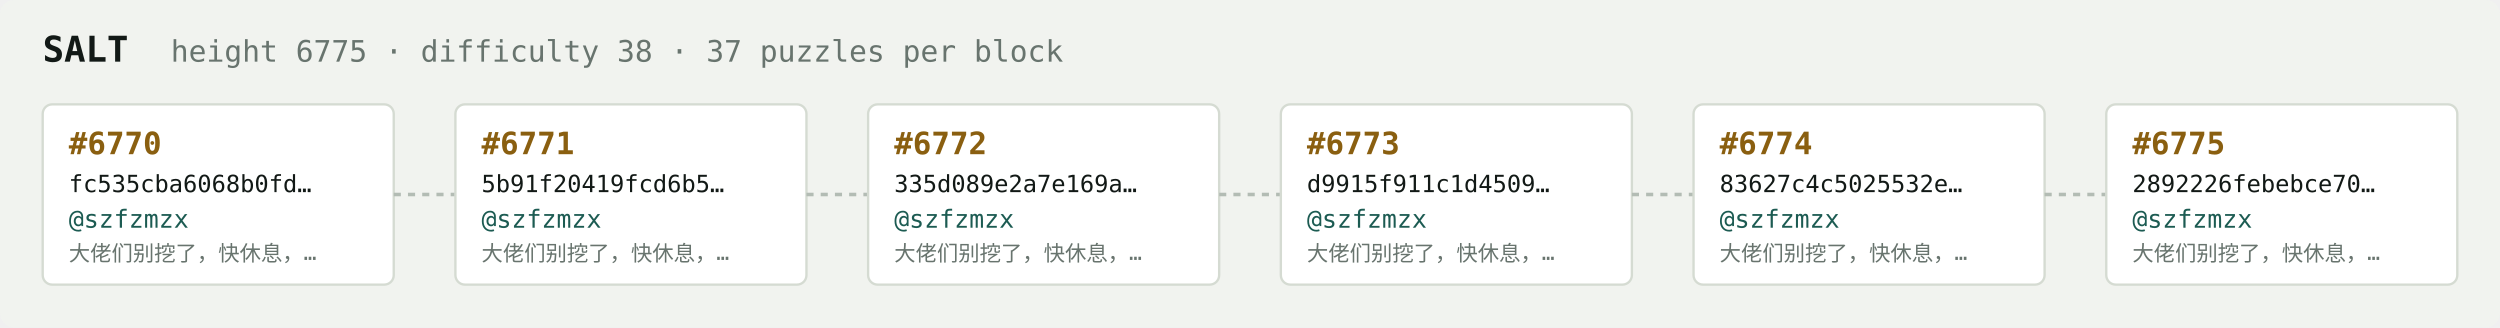
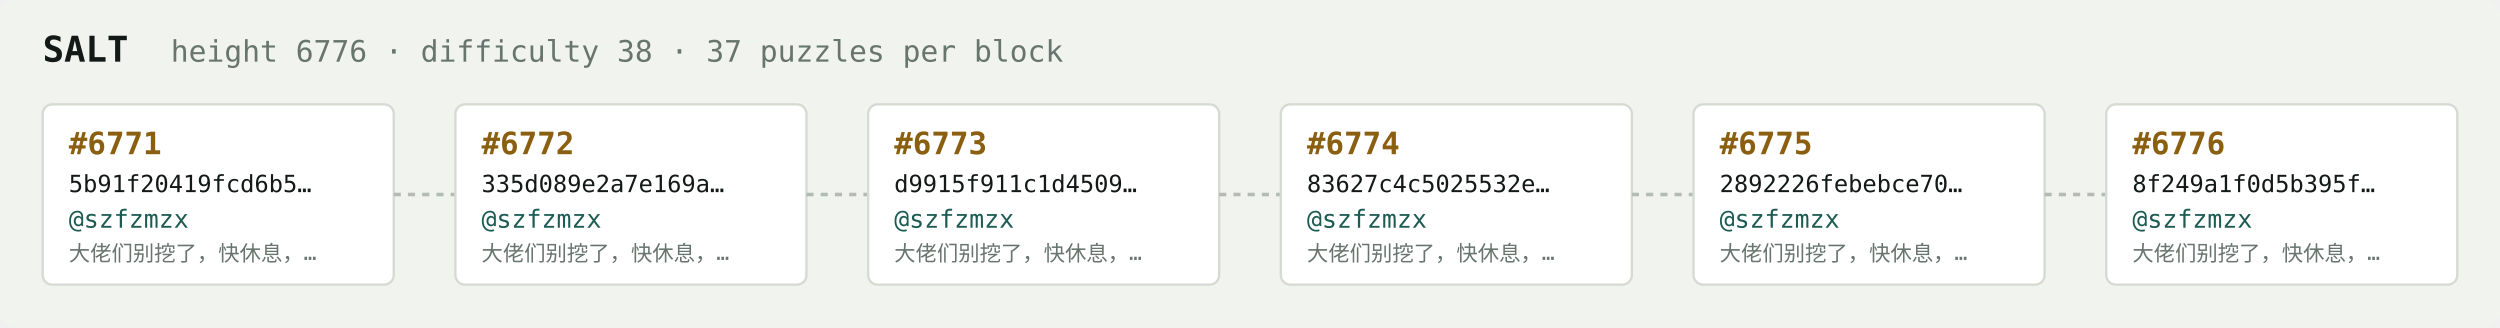
<svg xmlns="http://www.w3.org/2000/svg" width="1054" height="138" viewBox="0 0 1054 138" font-family="ui-monospace,SFMono-Regular,Menlo,monospace">
  <rect fill="#f1f3ef" width="1054" height="138" rx="6" />
  <text x="18" y="26" fill="#121916" font-size="15" font-weight="700">SALT</text>
-   <text x="72" y="26" fill="#68746e" font-size="12.5">height 6775 · difficulty 38 · 37 puzzles per block</text>
+   <text x="72" y="26" fill="#68746e" font-size="12.5">height 6776 · difficulty 38 · 37 puzzles per block</text>
  <rect x="18" y="44" width="148" height="76" rx="4" fill="#ffffff" stroke="#d5dbd2" stroke-width="1" />
-   <text x="29" y="65" fill="#8a5f10" font-size="13" font-weight="700">#6770</text>
-   <text x="29" y="81" fill="#121916" font-size="10">fc535cba6068b0fd…</text>
+   <text x="29" y="65" fill="#8a5f10" font-size="13" font-weight="700">#6771</text>
+   <text x="29" y="81" fill="#121916" font-size="10">5b91f20419fcd6b5…</text>
  <text x="29" y="96" fill="#1c5b52" font-size="10.5">@szfzmzx</text>
  <text x="29" y="110" fill="#68746e" font-size="9">大佬们别挖了，快休息，…</text>
  <line x1="166" y1="82.0" x2="192" y2="82.0" stroke="#b3bcb4" stroke-width="1.5" stroke-dasharray="3 3" />
  <rect x="192" y="44" width="148" height="76" rx="4" fill="#ffffff" stroke="#d5dbd2" stroke-width="1" />
-   <text x="203" y="65" fill="#8a5f10" font-size="13" font-weight="700">#6771</text>
-   <text x="203" y="81" fill="#121916" font-size="10">5b91f20419fcd6b5…</text>
+   <text x="203" y="65" fill="#8a5f10" font-size="13" font-weight="700">#6772</text>
+   <text x="203" y="81" fill="#121916" font-size="10">335d089e2a7e169a…</text>
  <text x="203" y="96" fill="#1c5b52" font-size="10.5">@szfzmzx</text>
  <text x="203" y="110" fill="#68746e" font-size="9">大佬们别挖了，快休息，…</text>
  <line x1="340" y1="82.0" x2="366" y2="82.0" stroke="#b3bcb4" stroke-width="1.5" stroke-dasharray="3 3" />
  <rect x="366" y="44" width="148" height="76" rx="4" fill="#ffffff" stroke="#d5dbd2" stroke-width="1" />
-   <text x="377" y="65" fill="#8a5f10" font-size="13" font-weight="700">#6772</text>
-   <text x="377" y="81" fill="#121916" font-size="10">335d089e2a7e169a…</text>
+   <text x="377" y="65" fill="#8a5f10" font-size="13" font-weight="700">#6773</text>
+   <text x="377" y="81" fill="#121916" font-size="10">d9915f911c1d4509…</text>
  <text x="377" y="96" fill="#1c5b52" font-size="10.5">@szfzmzx</text>
  <text x="377" y="110" fill="#68746e" font-size="9">大佬们别挖了，快休息，…</text>
  <line x1="514" y1="82.0" x2="540" y2="82.0" stroke="#b3bcb4" stroke-width="1.5" stroke-dasharray="3 3" />
  <rect x="540" y="44" width="148" height="76" rx="4" fill="#ffffff" stroke="#d5dbd2" stroke-width="1" />
-   <text x="551" y="65" fill="#8a5f10" font-size="13" font-weight="700">#6773</text>
-   <text x="551" y="81" fill="#121916" font-size="10">d9915f911c1d4509…</text>
+   <text x="551" y="65" fill="#8a5f10" font-size="13" font-weight="700">#6774</text>
+   <text x="551" y="81" fill="#121916" font-size="10">83627c4c5025532e…</text>
  <text x="551" y="96" fill="#1c5b52" font-size="10.5">@szfzmzx</text>
  <text x="551" y="110" fill="#68746e" font-size="9">大佬们别挖了，快休息，…</text>
  <line x1="688" y1="82.0" x2="714" y2="82.0" stroke="#b3bcb4" stroke-width="1.5" stroke-dasharray="3 3" />
  <rect x="714" y="44" width="148" height="76" rx="4" fill="#ffffff" stroke="#d5dbd2" stroke-width="1" />
-   <text x="725" y="65" fill="#8a5f10" font-size="13" font-weight="700">#6774</text>
-   <text x="725" y="81" fill="#121916" font-size="10">83627c4c5025532e…</text>
+   <text x="725" y="65" fill="#8a5f10" font-size="13" font-weight="700">#6775</text>
+   <text x="725" y="81" fill="#121916" font-size="10">2892226febebce70…</text>
  <text x="725" y="96" fill="#1c5b52" font-size="10.5">@szfzmzx</text>
  <text x="725" y="110" fill="#68746e" font-size="9">大佬们别挖了，快休息，…</text>
  <line x1="862" y1="82.0" x2="888" y2="82.0" stroke="#b3bcb4" stroke-width="1.5" stroke-dasharray="3 3" />
  <rect x="888" y="44" width="148" height="76" rx="4" fill="#ffffff" stroke="#d5dbd2" stroke-width="1" />
-   <text x="899" y="65" fill="#8a5f10" font-size="13" font-weight="700">#6775</text>
-   <text x="899" y="81" fill="#121916" font-size="10">2892226febebce70…</text>
+   <text x="899" y="65" fill="#8a5f10" font-size="13" font-weight="700">#6776</text>
+   <text x="899" y="81" fill="#121916" font-size="10">8f249a1f0d5b395f…</text>
  <text x="899" y="96" fill="#1c5b52" font-size="10.5">@szfzmzx</text>
  <text x="899" y="110" fill="#68746e" font-size="9">大佬们别挖了，快休息，…</text>
</svg>
